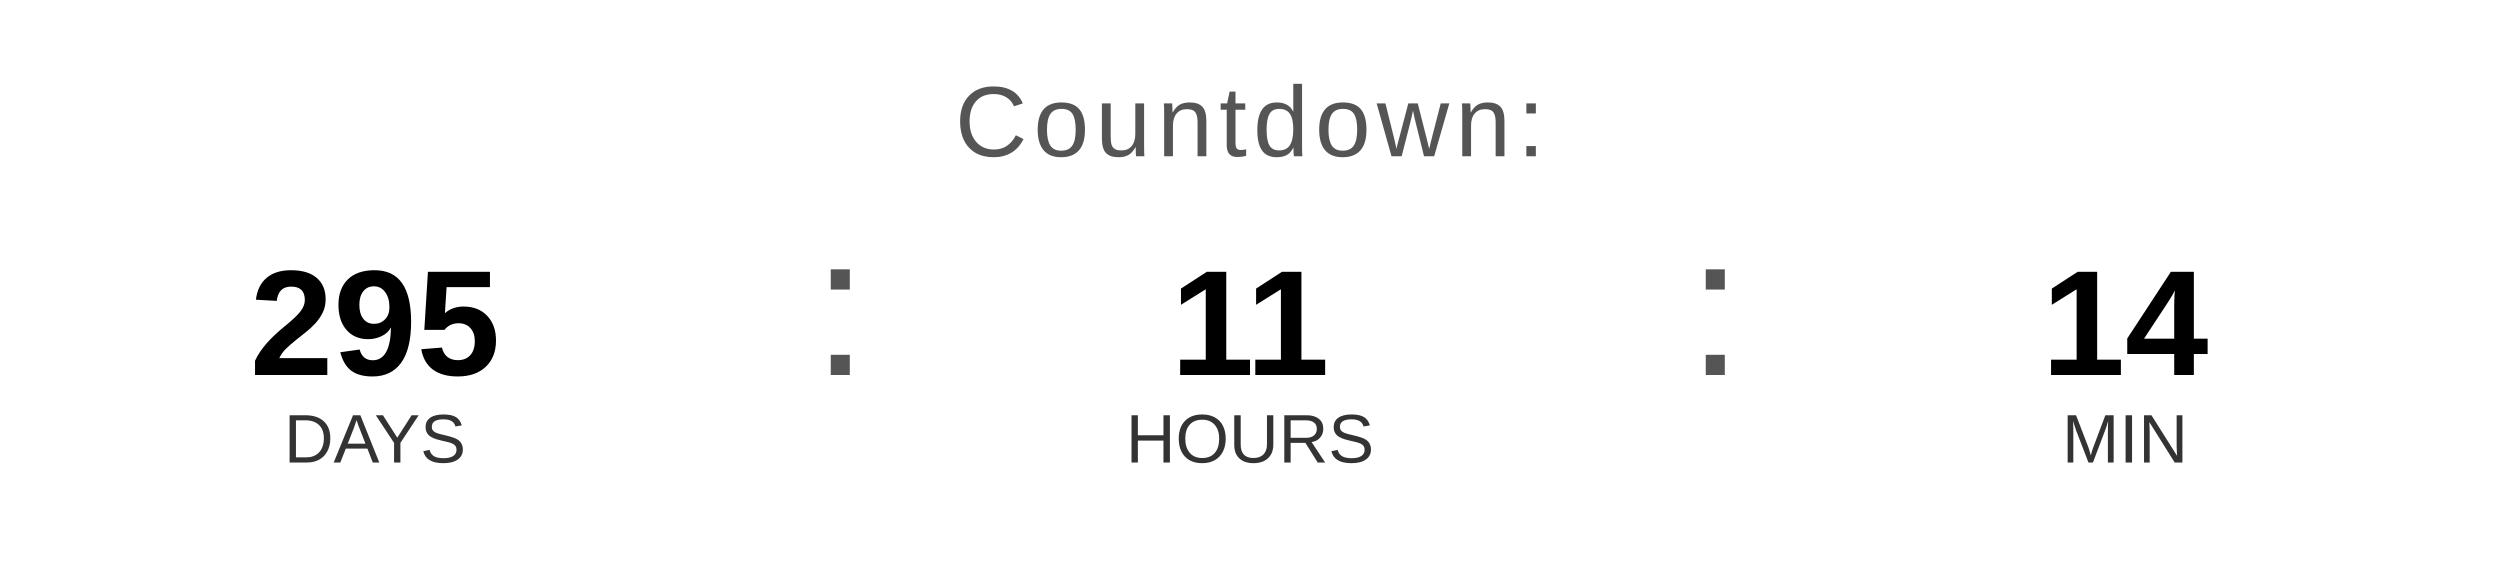
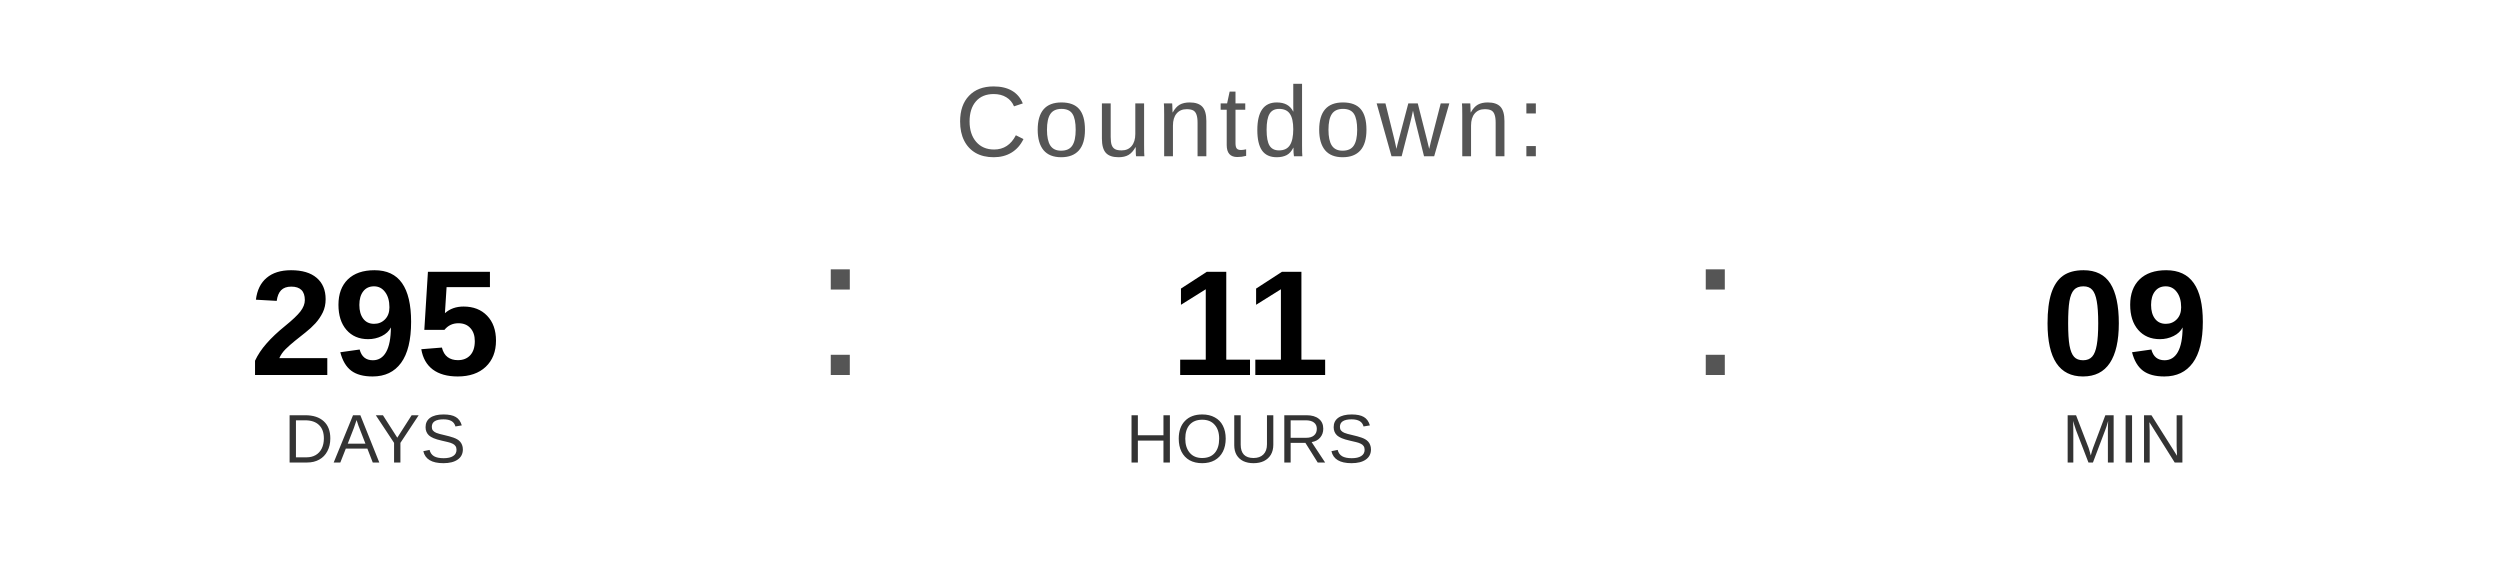
<svg xmlns="http://www.w3.org/2000/svg" width="400" height="90" viewBox="0 0 400 90">
  <text x="200" y="25" font-family="Arial, Helvetica, sans-serif" font-size="16" fill="#555555" text-anchor="middle" letter-spacing="1">
    Countdown:
  </text>
  <text x="60" y="60" font-family="Arial, Helvetica, sans-serif" font-size="24" font-weight="bold" fill="#000000" text-anchor="middle">295</text>
  <text x="60" y="74" font-family="Arial, Helvetica, sans-serif" font-size="11" fill="#333333" text-anchor="middle">DAYS</text>
  <text x="130" y="60" font-family="Arial, sans-serif" font-size="32" fill="#555555">:</text>
  <text x="200" y="60" font-family="Arial, Helvetica, sans-serif" font-size="24" font-weight="bold" fill="#000000" text-anchor="middle">11</text>
  <text x="200" y="74" font-family="Arial, Helvetica, sans-serif" font-size="11" fill="#333333" text-anchor="middle">HOURS</text>
  <text x="270" y="60" font-family="Arial, sans-serif" font-size="32" fill="#555555">:</text>
-   <text x="340" y="60" font-family="Arial, Helvetica, sans-serif" font-size="24" font-weight="bold" fill="#000000" text-anchor="middle">14</text>
+   <text x="340" y="60" font-family="Arial, Helvetica, sans-serif" font-size="24" font-weight="bold" fill="#000000" text-anchor="middle">09</text>
  <text x="340" y="74" font-family="Arial, Helvetica, sans-serif" font-size="11" fill="#333333" text-anchor="middle">MIN</text>
</svg>
